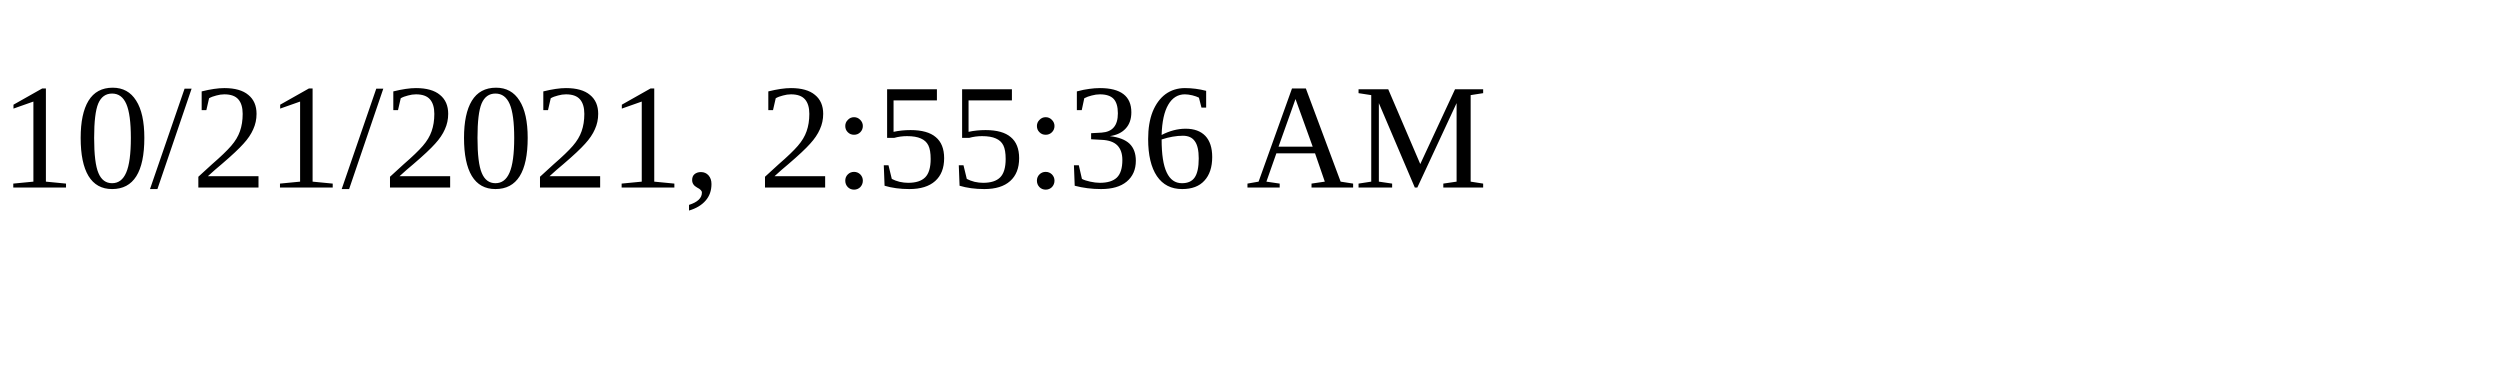
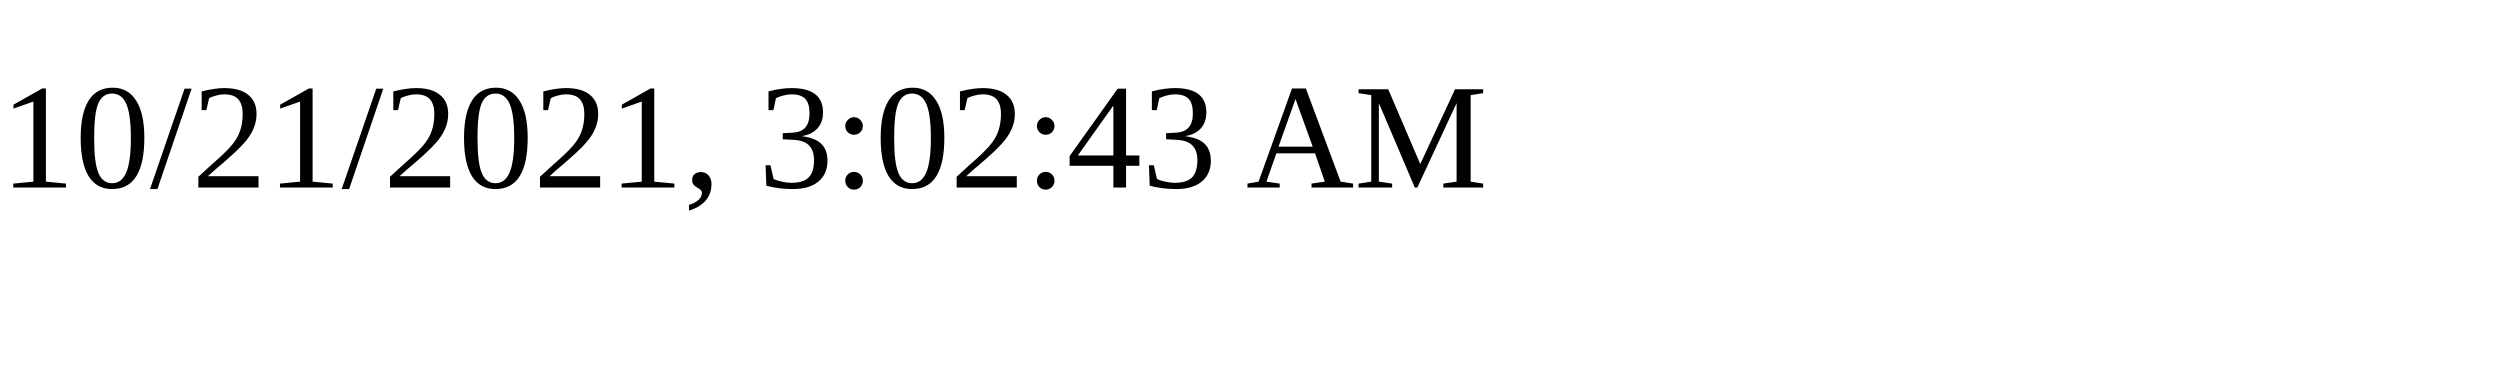
<svg xmlns="http://www.w3.org/2000/svg" height="30" width="200">
-   <text x="0" y="15">10/21/2021, 2:55:36 AM</text>
+   <text x="0" y="15">10/21/2021, 3:02:43 AM</text>
</svg>
